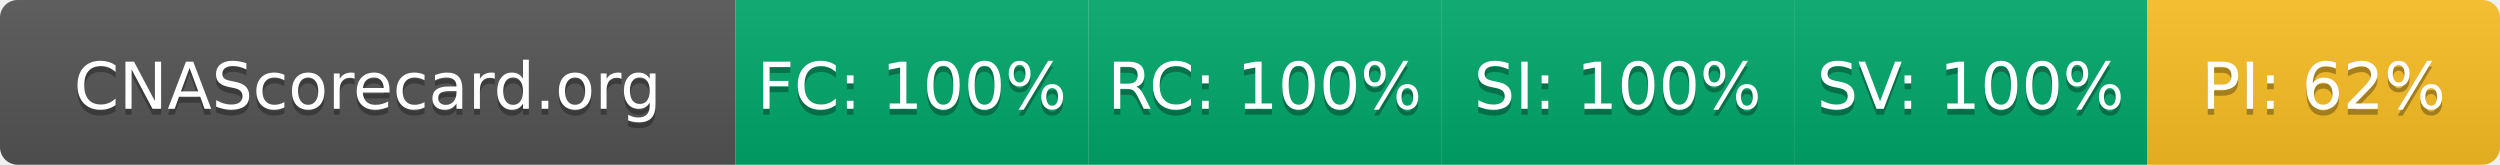
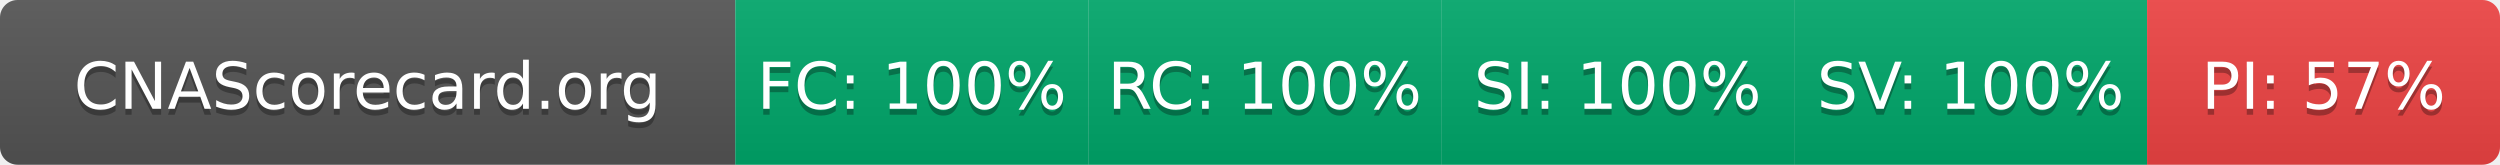
- <svg xmlns="http://www.w3.org/2000/svg" width="425" height="28" role="img" aria-label="CNAScorecard.org: FC:100% RC:100% SI:100% SV:100% PI:62%">
+ <svg xmlns="http://www.w3.org/2000/svg" width="425" height="28" role="img" aria-label="CNAScorecard.org: FC:100% RC:100% SI:100% SV:100% PI:57%">
  <linearGradient id="s" x2="0" y2="100%">
    <stop offset="0" stop-color="#bbb" stop-opacity=".1" />
    <stop offset="1" stop-opacity=".1" />
  </linearGradient>
  <clipPath id="r">
    <rect width="425" height="28" rx="3" fill="#fff" />
  </clipPath>
  <g clip-path="url(#r)">
    <rect width="125" height="28" fill="#555" />
    <rect x="125" width="60" height="28" fill="#00A86B" />
    <rect x="185" width="60" height="28" fill="#00A86B" />
    <rect x="245" width="60" height="28" fill="#00A86B" />
    <rect x="305" width="60" height="28" fill="#00A86B" />
-     <rect x="365" width="60" height="28" fill="#FBBF24" />
+     <rect x="365" width="60" height="28" fill="#EF4444" />
    <rect width="425" height="28" fill="url(#s)" />
  </g>
  <g fill="#fff" text-anchor="middle" font-family="Verdana,Geneva,DejaVu Sans,sans-serif" text-rendering="geometricPrecision" font-size="110">
    <text aria-hidden="true" x="625" y="195" fill="#010101" fill-opacity=".3" transform="scale(.1)" textLength="1050">CNAScorecard.org</text>
    <text x="625" y="185" transform="scale(.1)" fill="#fff" textLength="1050">CNAScorecard.org</text>
    <text aria-hidden="true" x="1550" y="195" fill="#010101" fill-opacity=".3" transform="scale(.1)" textLength="440">FC: 100%</text>
    <text x="1550" y="185" transform="scale(.1)" fill="#fff" textLength="440">FC: 100%</text>
    <text aria-hidden="true" x="2150" y="195" fill="#010101" fill-opacity=".3" transform="scale(.1)" textLength="440">RC: 100%</text>
    <text x="2150" y="185" transform="scale(.1)" fill="#fff" textLength="440">RC: 100%</text>
    <text aria-hidden="true" x="2750" y="195" fill="#010101" fill-opacity=".3" transform="scale(.1)" textLength="440">SI: 100%</text>
    <text x="2750" y="185" transform="scale(.1)" fill="#fff" textLength="440">SI: 100%</text>
    <text aria-hidden="true" x="3350" y="195" fill="#010101" fill-opacity=".3" transform="scale(.1)" textLength="440">SV: 100%</text>
    <text x="3350" y="185" transform="scale(.1)" fill="#fff" textLength="440">SV: 100%</text>
-     <text aria-hidden="true" x="3950" y="195" fill="#010101" fill-opacity=".3" transform="scale(.1)" textLength="385">PI: 62%</text>
-     <text x="3950" y="185" transform="scale(.1)" fill="#fff" textLength="385">PI: 62%</text>
+     <text aria-hidden="true" x="3950" y="195" fill="#010101" fill-opacity=".3" transform="scale(.1)" textLength="385">PI: 57%</text>
+     <text x="3950" y="185" transform="scale(.1)" fill="#fff" textLength="385">PI: 57%</text>
  </g>
</svg>
